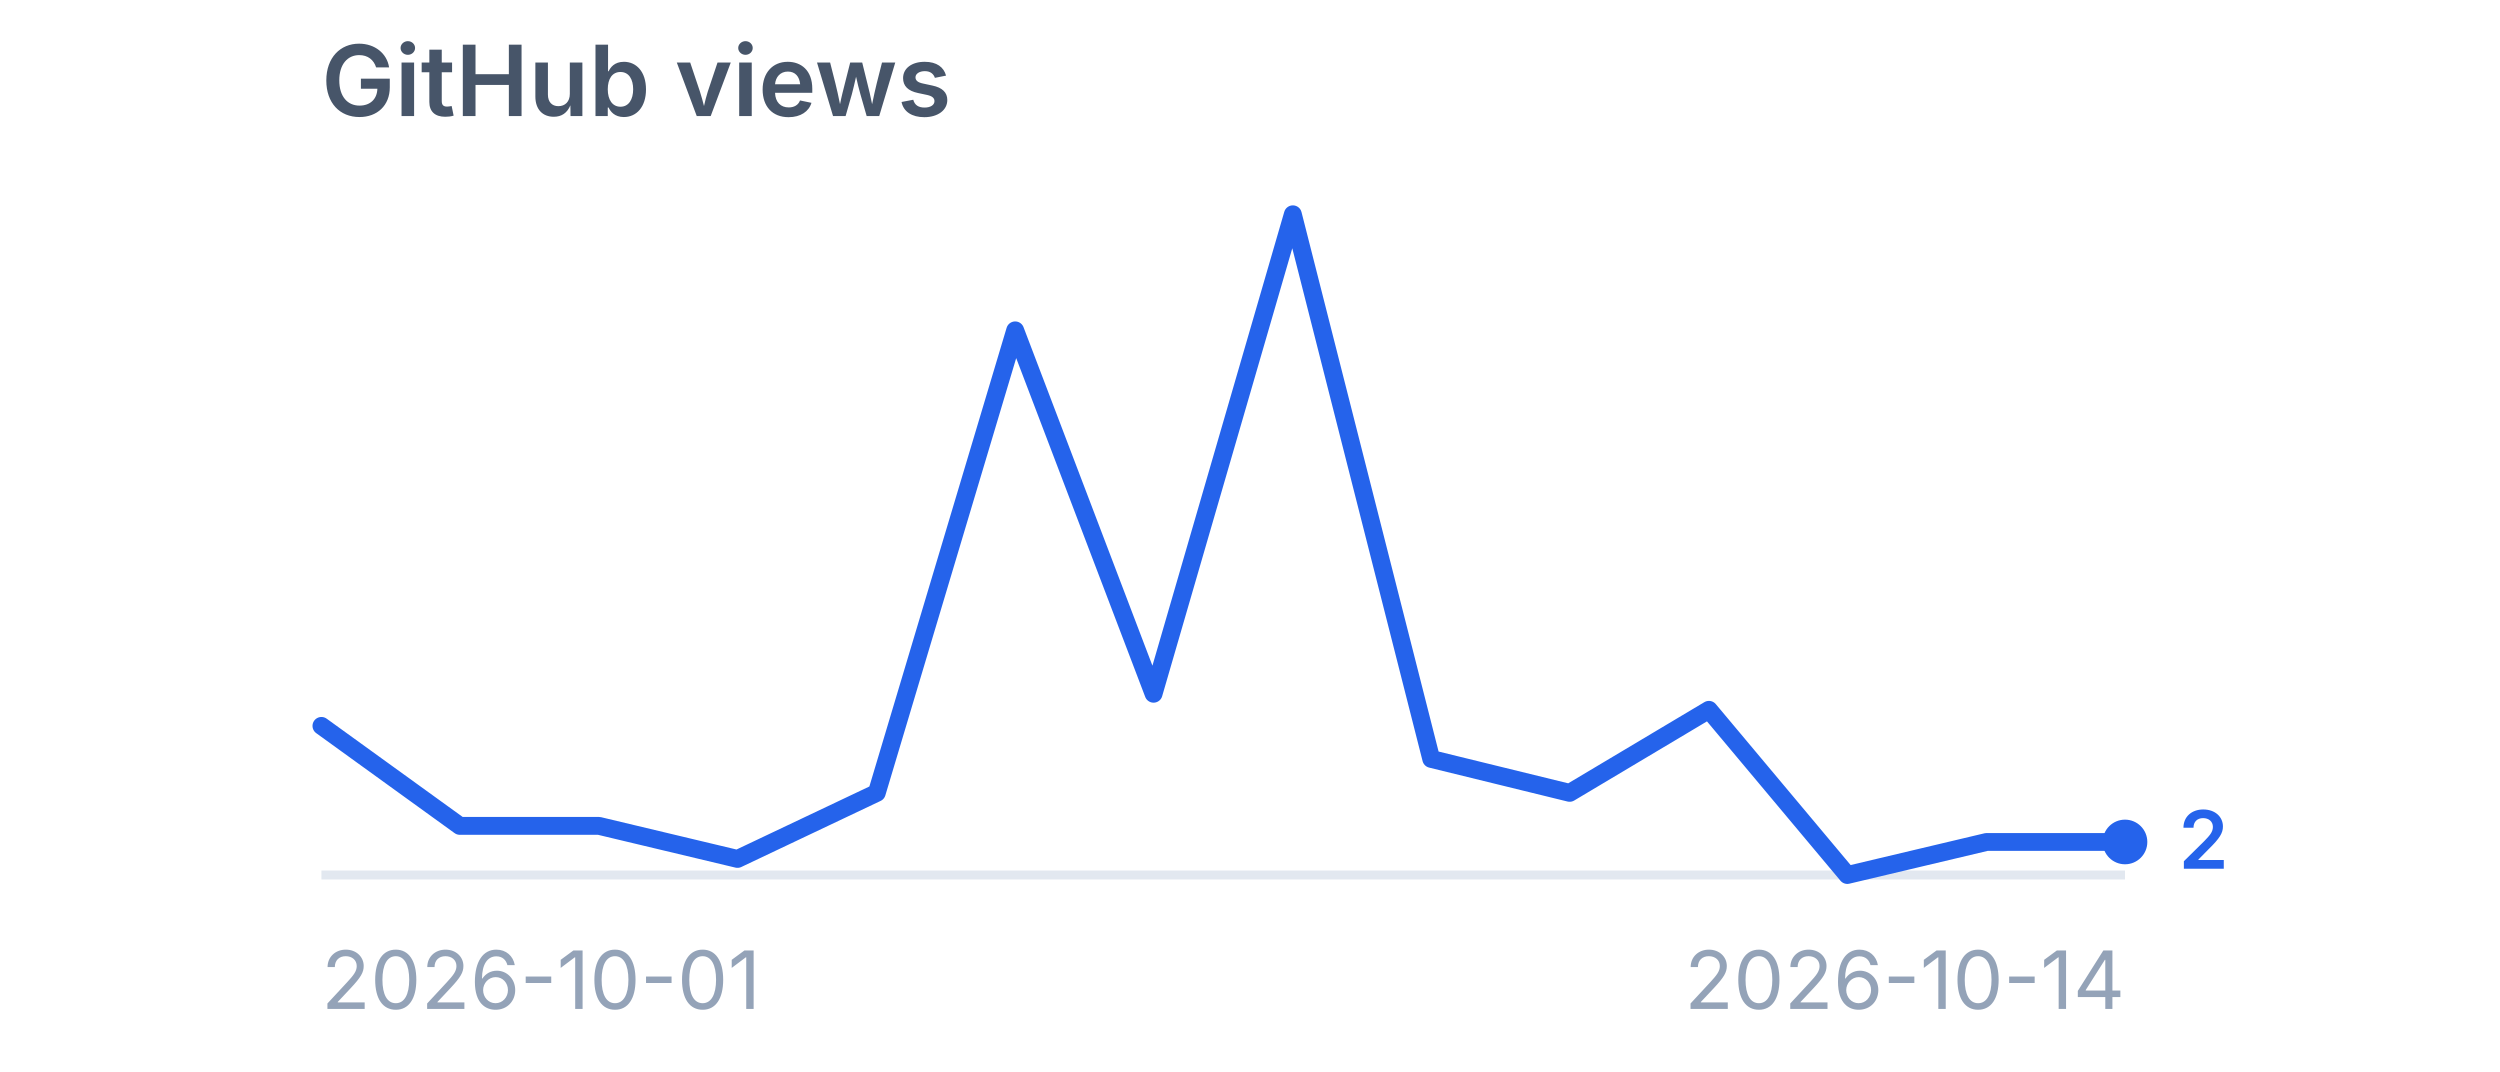
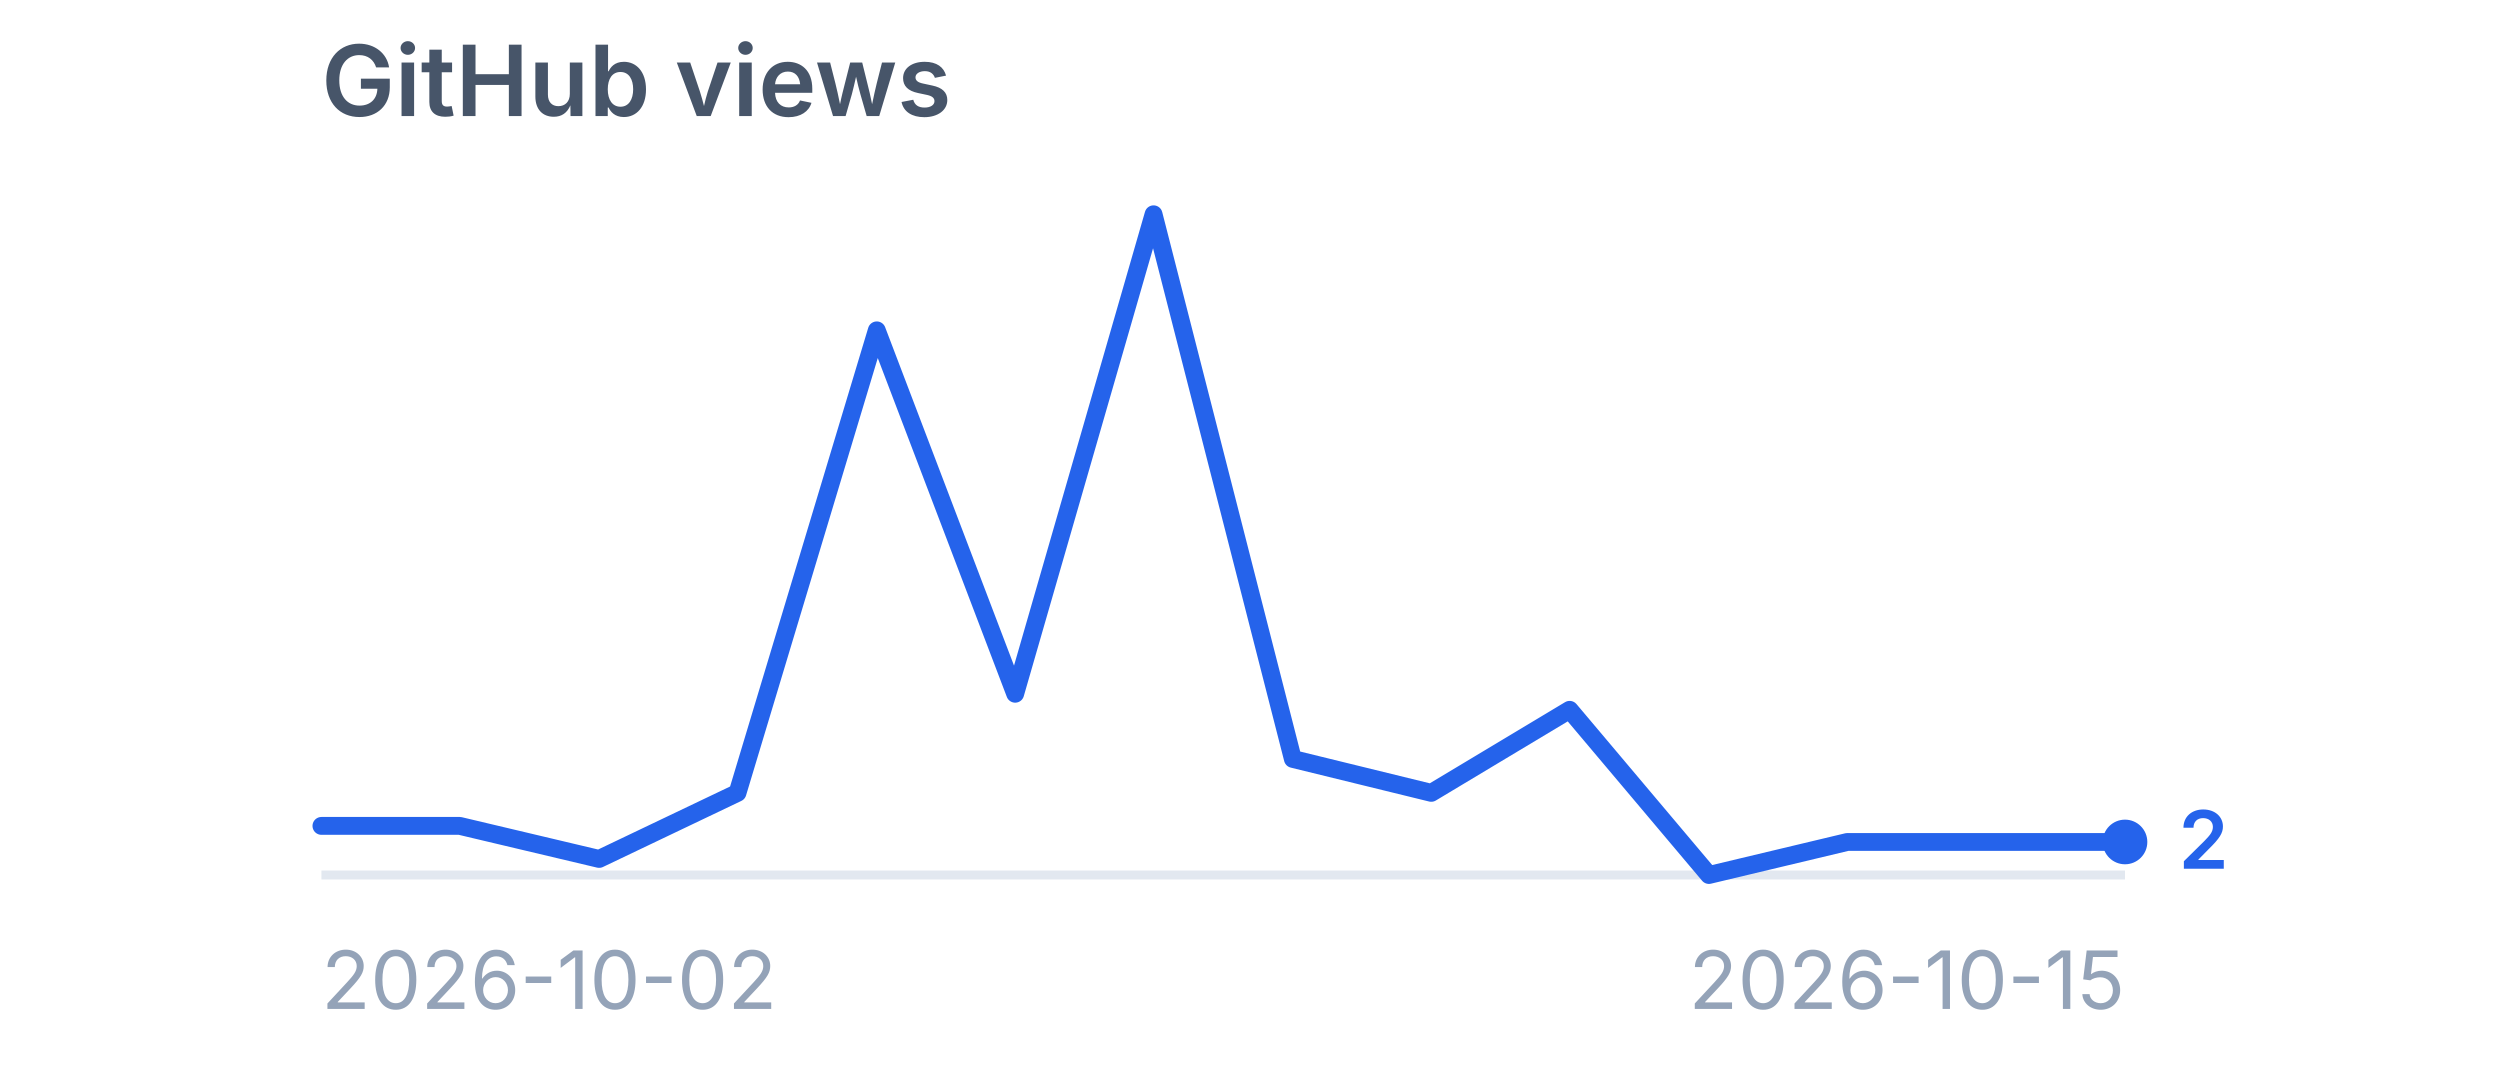
<svg xmlns="http://www.w3.org/2000/svg" viewBox="0 0 280 120" width="280" height="120" role="img" aria-label="GitHub views">
  <style>
    .title {
      font-family:
        -apple-system,
        BlinkMacSystemFont,
        "Segoe UI",
        sans-serif;
      font-size: 11px;
      font-weight: 600;
      fill: #475569;
    }

    .label {
      font-family:
        -apple-system,
        BlinkMacSystemFont,
        "Segoe UI",
        sans-serif;
      font-size: 9px;
      fill: #94a3b8;
    }

    .value {
      font-family:
        -apple-system,
        BlinkMacSystemFont,
        "Segoe UI",
        sans-serif;
      font-size: 9px;
      font-weight: 600;
      fill: #2563eb;
    }
  </style>
  <text x="36" y="13" class="title">
    GitHub views
  </text>
  <line x1="36" y1="98" x2="238" y2="98" stroke="#e2e8f0" stroke-width="1" />
-   <polyline points="36.0,81.3 51.5,92.5 67.1,92.5 82.6,96.2 98.2,88.8 113.7,37.0 129.2,77.7 144.8,24.0 160.3,85.0 175.8,88.8 191.4,79.5 206.9,98.0 222.5,94.3 238.0,94.3" fill="none" stroke="#2563eb" stroke-width="2" stroke-linecap="round" stroke-linejoin="round" />
+   <polyline points="36.0,92.5 51.5,92.5 67.1,96.2 82.6,88.8 98.2,37.0 113.7,77.7 129.2,24.0 144.8,85.0 160.3,88.8 175.8,79.5 191.4,98.0 206.9,94.3 222.5,94.3 238.0,94.3" fill="none" stroke="#2563eb" stroke-width="2" stroke-linecap="round" stroke-linejoin="round" />
  <circle cx="238" cy="94.3" r="2.5" fill="#2563eb" />
  <text x="244" y="97.3" class="value">
    2
  </text>
  <text x="36" y="113" class="label">
-     2026-10-01
+     2026-10-02
  </text>
  <text x="238" y="113" text-anchor="end" class="label">
-     2026-10-14
+     2026-10-15
  </text>
</svg>
